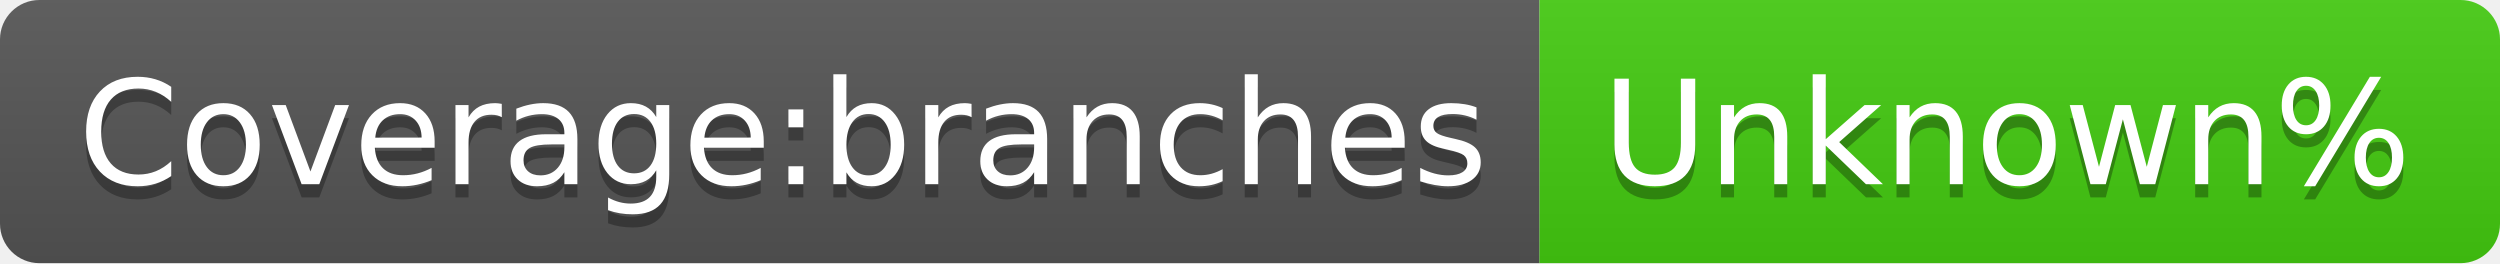
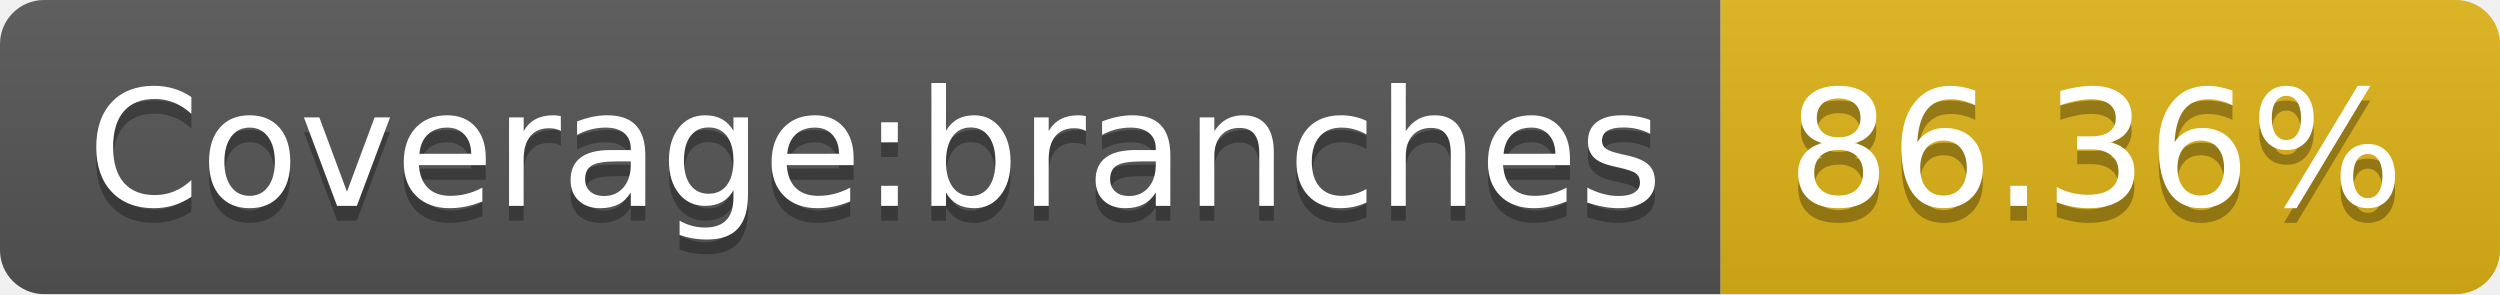
- <svg xmlns="http://www.w3.org/2000/svg" width="190" height="20" role="img" aria-label="Coverage:branches: Unknown%">
+ <svg xmlns="http://www.w3.org/2000/svg" width="170" height="20" role="img" aria-label="Coverage:branches: 86.36%">
  <linearGradient id="s" x2="0" y2="100%">
    <stop offset="0" stop-color="#bbb" stop-opacity=".1" />
    <stop offset="1" stop-opacity=".1" />
  </linearGradient>
  <clipPath id="r">
-     <rect width="190" height="20" rx="3" fill="#fff" />
+     <rect width="170" height="20" rx="3" fill="#fff" />
  </clipPath>
  <g clip-path="url(#r)">
    <rect width="117" height="20" fill="#555" />
-     <rect x="117" width="73" height="20" fill="#4c1" />
-     <rect width="190" height="20" fill="url(#s)" />
+     <rect x="117" width="53" height="20" fill="#dfb317" />
+     <rect width="170" height="20" fill="url(#s)" />
  </g>
  <g fill="#fff" text-anchor="middle" font-family="Verdana,Geneva,DejaVu Sans,sans-serif" text-rendering="geometricPrecision" font-size="110">
    <text aria-hidden="true" x="595" y="150" fill="#010101" fill-opacity=".3" transform="scale(.1)" textLength="1070">Coverage:branches</text>
    <text x="595" y="140" transform="scale(.1)" fill="#fff" textLength="1070">Coverage:branches</text>
-     <text aria-hidden="true" x="1525" y="150" fill="#010101" fill-opacity=".3" transform="scale(.1)" textLength="630">Unknown%</text>
-     <text x="1525" y="140" transform="scale(.1)" fill="#fff" textLength="630">Unknown%</text>
+     <text aria-hidden="true" x="1425" y="150" fill="#010101" fill-opacity=".3" transform="scale(.1)" textLength="430">86.36%</text>
+     <text x="1425" y="140" transform="scale(.1)" fill="#fff" textLength="430">86.36%</text>
  </g>
</svg>
